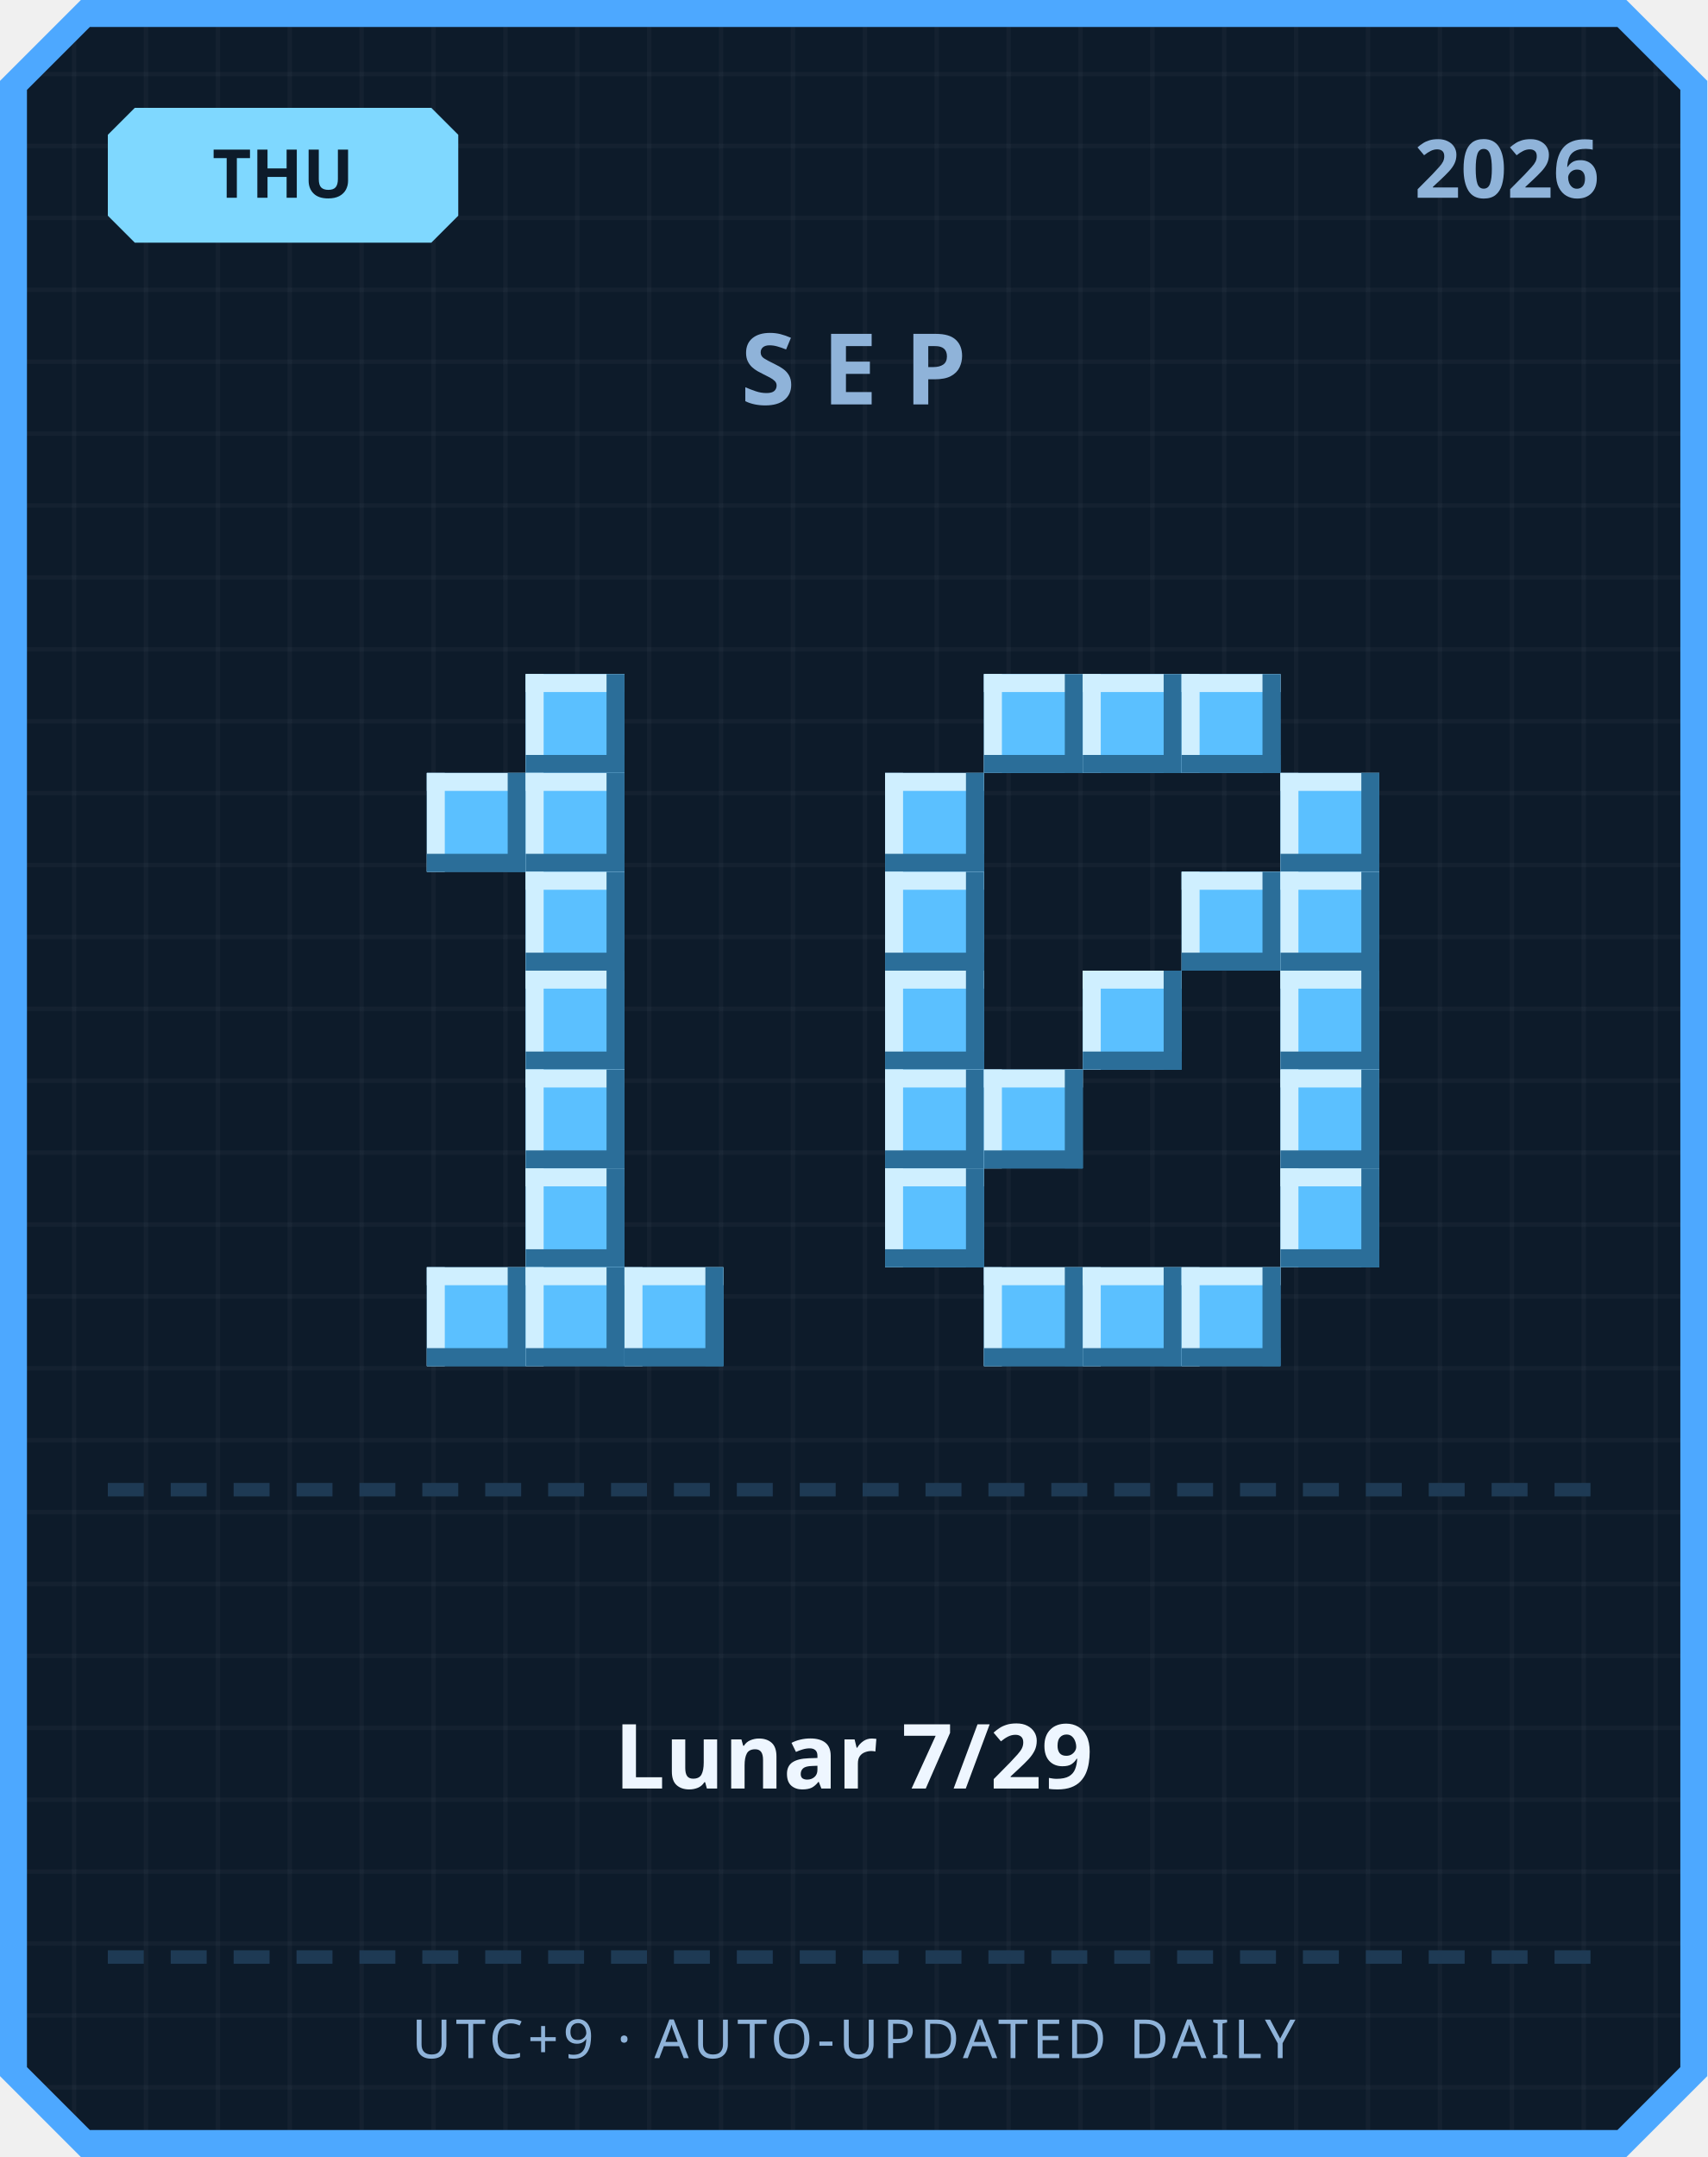
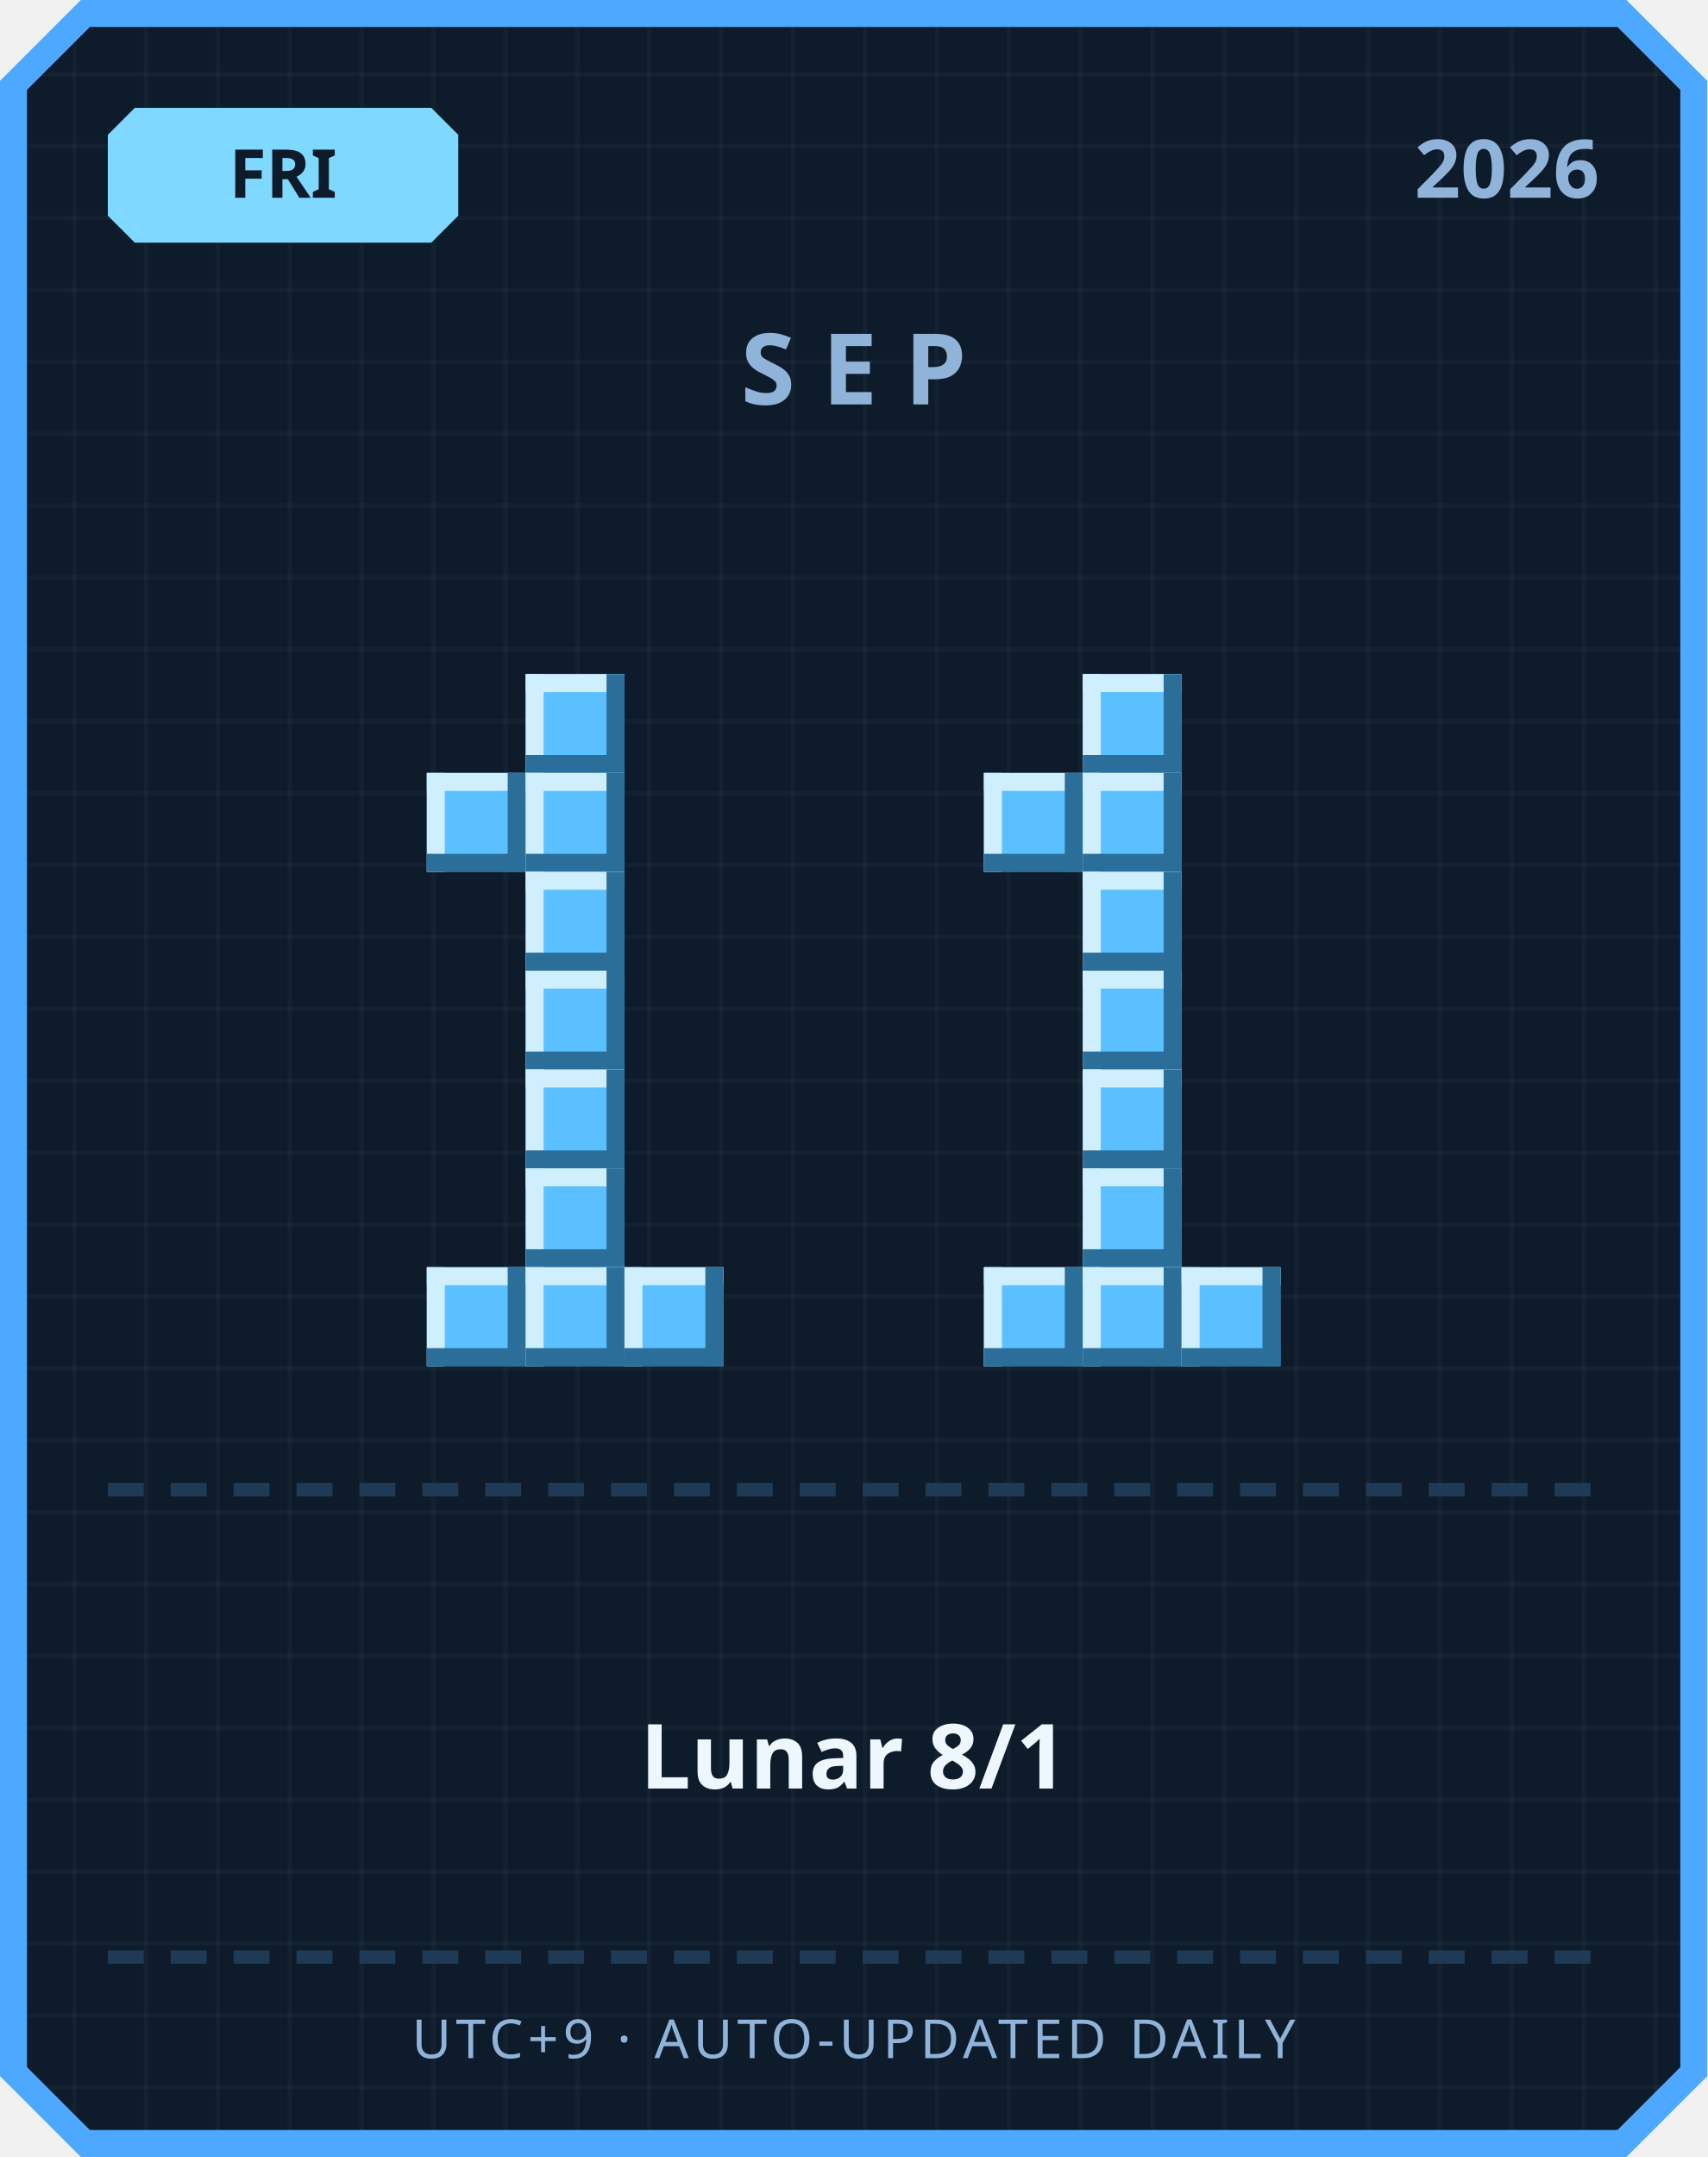
<svg xmlns="http://www.w3.org/2000/svg" width="380" height="480" viewBox="0 0 380 480">
  <defs>
    <pattern id="grid" width="16" height="16" patternUnits="userSpaceOnUse">
      <rect width="16" height="16" fill="#0d1b2a" />
      <rect width="1" height="16" fill="#ffffff" opacity="0.03" />
      <rect width="16" height="1" fill="#ffffff" opacity="0.03" />
    </pattern>
  </defs>
  <path d="M 18,0 L 362,0 L 380,18 L 380,462 L 362,480 L 18,480 L 0,462 L 0,18 Z" fill="#4da8ff" />
  <path d="M 20,6 L 360,6 L 374,20 L 374,460 L 360,474 L 20,474 L 6,460 L 6,20 Z" fill="url(#grid)" />
  <path d="M 30,24 L 96,24 L 102,30 L 102,48 L 96,54 L 30,54 L 24,48 L 24,30 Z" fill="#7fd8ff" />
-   <text x="63" y="44" text-anchor="middle" font-family="'Segoe UI', sans-serif" font-size="15" font-weight="700" fill="#0d1b2a">THU</text>
+   <text x="63" y="44" text-anchor="middle" font-family="'Segoe UI', sans-serif" font-size="15" font-weight="700" fill="#0d1b2a">FRI</text>
  <text x="356" y="44" text-anchor="end" font-family="'Segoe UI', sans-serif" font-size="18" font-weight="700" fill="#8fb3d9">2026</text>
  <text x="190" y="90" text-anchor="middle" font-family="'Segoe UI', sans-serif" font-size="22" font-weight="700" letter-spacing="6" fill="#8fb3d9">SEP</text>
  <rect x="117" y="150" width="22" height="22" fill="#5bc0ff" />
  <rect x="117" y="150" width="22" height="4" fill="#cfefff" />
  <rect x="117" y="150" width="4" height="22" fill="#cfefff" />
  <rect x="117" y="168" width="22" height="4" fill="#2b6e99" />
  <rect x="135" y="150" width="4" height="22" fill="#2b6e99" />
  <rect x="95" y="172" width="22" height="22" fill="#5bc0ff" />
  <rect x="95" y="172" width="22" height="4" fill="#cfefff" />
  <rect x="95" y="172" width="4" height="22" fill="#cfefff" />
  <rect x="95" y="190" width="22" height="4" fill="#2b6e99" />
  <rect x="113" y="172" width="4" height="22" fill="#2b6e99" />
  <rect x="117" y="172" width="22" height="22" fill="#5bc0ff" />
  <rect x="117" y="172" width="22" height="4" fill="#cfefff" />
  <rect x="117" y="172" width="4" height="22" fill="#cfefff" />
  <rect x="117" y="190" width="22" height="4" fill="#2b6e99" />
  <rect x="135" y="172" width="4" height="22" fill="#2b6e99" />
  <rect x="117" y="194" width="22" height="22" fill="#5bc0ff" />
  <rect x="117" y="194" width="22" height="4" fill="#cfefff" />
  <rect x="117" y="194" width="4" height="22" fill="#cfefff" />
  <rect x="117" y="212" width="22" height="4" fill="#2b6e99" />
  <rect x="135" y="194" width="4" height="22" fill="#2b6e99" />
  <rect x="117" y="216" width="22" height="22" fill="#5bc0ff" />
  <rect x="117" y="216" width="22" height="4" fill="#cfefff" />
  <rect x="117" y="216" width="4" height="22" fill="#cfefff" />
  <rect x="117" y="234" width="22" height="4" fill="#2b6e99" />
  <rect x="135" y="216" width="4" height="22" fill="#2b6e99" />
  <rect x="117" y="238" width="22" height="22" fill="#5bc0ff" />
  <rect x="117" y="238" width="22" height="4" fill="#cfefff" />
  <rect x="117" y="238" width="4" height="22" fill="#cfefff" />
  <rect x="117" y="256" width="22" height="4" fill="#2b6e99" />
  <rect x="135" y="238" width="4" height="22" fill="#2b6e99" />
  <rect x="117" y="260" width="22" height="22" fill="#5bc0ff" />
  <rect x="117" y="260" width="22" height="4" fill="#cfefff" />
  <rect x="117" y="260" width="4" height="22" fill="#cfefff" />
  <rect x="117" y="278" width="22" height="4" fill="#2b6e99" />
  <rect x="135" y="260" width="4" height="22" fill="#2b6e99" />
  <rect x="95" y="282" width="22" height="22" fill="#5bc0ff" />
  <rect x="95" y="282" width="22" height="4" fill="#cfefff" />
  <rect x="95" y="282" width="4" height="22" fill="#cfefff" />
  <rect x="95" y="300" width="22" height="4" fill="#2b6e99" />
  <rect x="113" y="282" width="4" height="22" fill="#2b6e99" />
  <rect x="117" y="282" width="22" height="22" fill="#5bc0ff" />
  <rect x="117" y="282" width="22" height="4" fill="#cfefff" />
  <rect x="117" y="282" width="4" height="22" fill="#cfefff" />
  <rect x="117" y="300" width="22" height="4" fill="#2b6e99" />
  <rect x="135" y="282" width="4" height="22" fill="#2b6e99" />
  <rect x="139" y="282" width="22" height="22" fill="#5bc0ff" />
  <rect x="139" y="282" width="22" height="4" fill="#cfefff" />
  <rect x="139" y="282" width="4" height="22" fill="#cfefff" />
  <rect x="139" y="300" width="22" height="4" fill="#2b6e99" />
  <rect x="157" y="282" width="4" height="22" fill="#2b6e99" />
-   <rect x="219" y="150" width="22" height="22" fill="#5bc0ff" />
-   <rect x="219" y="150" width="22" height="4" fill="#cfefff" />
-   <rect x="219" y="150" width="4" height="22" fill="#cfefff" />
-   <rect x="219" y="168" width="22" height="4" fill="#2b6e99" />
-   <rect x="237" y="150" width="4" height="22" fill="#2b6e99" />
  <rect x="241" y="150" width="22" height="22" fill="#5bc0ff" />
  <rect x="241" y="150" width="22" height="4" fill="#cfefff" />
  <rect x="241" y="150" width="4" height="22" fill="#cfefff" />
  <rect x="241" y="168" width="22" height="4" fill="#2b6e99" />
  <rect x="259" y="150" width="4" height="22" fill="#2b6e99" />
-   <rect x="263" y="150" width="22" height="22" fill="#5bc0ff" />
-   <rect x="263" y="150" width="22" height="4" fill="#cfefff" />
-   <rect x="263" y="150" width="4" height="22" fill="#cfefff" />
-   <rect x="263" y="168" width="22" height="4" fill="#2b6e99" />
-   <rect x="281" y="150" width="4" height="22" fill="#2b6e99" />
-   <rect x="197" y="172" width="22" height="22" fill="#5bc0ff" />
-   <rect x="197" y="172" width="22" height="4" fill="#cfefff" />
-   <rect x="197" y="172" width="4" height="22" fill="#cfefff" />
-   <rect x="197" y="190" width="22" height="4" fill="#2b6e99" />
-   <rect x="215" y="172" width="4" height="22" fill="#2b6e99" />
-   <rect x="285" y="172" width="22" height="22" fill="#5bc0ff" />
-   <rect x="285" y="172" width="22" height="4" fill="#cfefff" />
-   <rect x="285" y="172" width="4" height="22" fill="#cfefff" />
-   <rect x="285" y="190" width="22" height="4" fill="#2b6e99" />
-   <rect x="303" y="172" width="4" height="22" fill="#2b6e99" />
-   <rect x="197" y="194" width="22" height="22" fill="#5bc0ff" />
-   <rect x="197" y="194" width="22" height="4" fill="#cfefff" />
-   <rect x="197" y="194" width="4" height="22" fill="#cfefff" />
-   <rect x="197" y="212" width="22" height="4" fill="#2b6e99" />
-   <rect x="215" y="194" width="4" height="22" fill="#2b6e99" />
-   <rect x="263" y="194" width="22" height="22" fill="#5bc0ff" />
-   <rect x="263" y="194" width="22" height="4" fill="#cfefff" />
-   <rect x="263" y="194" width="4" height="22" fill="#cfefff" />
-   <rect x="263" y="212" width="22" height="4" fill="#2b6e99" />
-   <rect x="281" y="194" width="4" height="22" fill="#2b6e99" />
-   <rect x="285" y="194" width="22" height="22" fill="#5bc0ff" />
-   <rect x="285" y="194" width="22" height="4" fill="#cfefff" />
-   <rect x="285" y="194" width="4" height="22" fill="#cfefff" />
-   <rect x="285" y="212" width="22" height="4" fill="#2b6e99" />
-   <rect x="303" y="194" width="4" height="22" fill="#2b6e99" />
-   <rect x="197" y="216" width="22" height="22" fill="#5bc0ff" />
-   <rect x="197" y="216" width="22" height="4" fill="#cfefff" />
-   <rect x="197" y="216" width="4" height="22" fill="#cfefff" />
-   <rect x="197" y="234" width="22" height="4" fill="#2b6e99" />
-   <rect x="215" y="216" width="4" height="22" fill="#2b6e99" />
+   <rect x="219" y="172" width="22" height="22" fill="#5bc0ff" />
+   <rect x="219" y="172" width="22" height="4" fill="#cfefff" />
+   <rect x="219" y="172" width="4" height="22" fill="#cfefff" />
+   <rect x="219" y="190" width="22" height="4" fill="#2b6e99" />
+   <rect x="237" y="172" width="4" height="22" fill="#2b6e99" />
+   <rect x="241" y="172" width="22" height="22" fill="#5bc0ff" />
+   <rect x="241" y="172" width="22" height="4" fill="#cfefff" />
+   <rect x="241" y="172" width="4" height="22" fill="#cfefff" />
+   <rect x="241" y="190" width="22" height="4" fill="#2b6e99" />
+   <rect x="259" y="172" width="4" height="22" fill="#2b6e99" />
+   <rect x="241" y="194" width="22" height="22" fill="#5bc0ff" />
+   <rect x="241" y="194" width="22" height="4" fill="#cfefff" />
+   <rect x="241" y="194" width="4" height="22" fill="#cfefff" />
+   <rect x="241" y="212" width="22" height="4" fill="#2b6e99" />
+   <rect x="259" y="194" width="4" height="22" fill="#2b6e99" />
  <rect x="241" y="216" width="22" height="22" fill="#5bc0ff" />
  <rect x="241" y="216" width="22" height="4" fill="#cfefff" />
  <rect x="241" y="216" width="4" height="22" fill="#cfefff" />
  <rect x="241" y="234" width="22" height="4" fill="#2b6e99" />
  <rect x="259" y="216" width="4" height="22" fill="#2b6e99" />
-   <rect x="285" y="216" width="22" height="22" fill="#5bc0ff" />
-   <rect x="285" y="216" width="22" height="4" fill="#cfefff" />
-   <rect x="285" y="216" width="4" height="22" fill="#cfefff" />
-   <rect x="285" y="234" width="22" height="4" fill="#2b6e99" />
-   <rect x="303" y="216" width="4" height="22" fill="#2b6e99" />
-   <rect x="197" y="238" width="22" height="22" fill="#5bc0ff" />
-   <rect x="197" y="238" width="22" height="4" fill="#cfefff" />
-   <rect x="197" y="238" width="4" height="22" fill="#cfefff" />
-   <rect x="197" y="256" width="22" height="4" fill="#2b6e99" />
-   <rect x="215" y="238" width="4" height="22" fill="#2b6e99" />
-   <rect x="219" y="238" width="22" height="22" fill="#5bc0ff" />
-   <rect x="219" y="238" width="22" height="4" fill="#cfefff" />
-   <rect x="219" y="238" width="4" height="22" fill="#cfefff" />
-   <rect x="219" y="256" width="22" height="4" fill="#2b6e99" />
-   <rect x="237" y="238" width="4" height="22" fill="#2b6e99" />
-   <rect x="285" y="238" width="22" height="22" fill="#5bc0ff" />
-   <rect x="285" y="238" width="22" height="4" fill="#cfefff" />
-   <rect x="285" y="238" width="4" height="22" fill="#cfefff" />
-   <rect x="285" y="256" width="22" height="4" fill="#2b6e99" />
-   <rect x="303" y="238" width="4" height="22" fill="#2b6e99" />
-   <rect x="197" y="260" width="22" height="22" fill="#5bc0ff" />
-   <rect x="197" y="260" width="22" height="4" fill="#cfefff" />
-   <rect x="197" y="260" width="4" height="22" fill="#cfefff" />
-   <rect x="197" y="278" width="22" height="4" fill="#2b6e99" />
-   <rect x="215" y="260" width="4" height="22" fill="#2b6e99" />
-   <rect x="285" y="260" width="22" height="22" fill="#5bc0ff" />
-   <rect x="285" y="260" width="22" height="4" fill="#cfefff" />
-   <rect x="285" y="260" width="4" height="22" fill="#cfefff" />
-   <rect x="285" y="278" width="22" height="4" fill="#2b6e99" />
-   <rect x="303" y="260" width="4" height="22" fill="#2b6e99" />
+   <rect x="241" y="238" width="22" height="22" fill="#5bc0ff" />
+   <rect x="241" y="238" width="22" height="4" fill="#cfefff" />
+   <rect x="241" y="238" width="4" height="22" fill="#cfefff" />
+   <rect x="241" y="256" width="22" height="4" fill="#2b6e99" />
+   <rect x="259" y="238" width="4" height="22" fill="#2b6e99" />
+   <rect x="241" y="260" width="22" height="22" fill="#5bc0ff" />
+   <rect x="241" y="260" width="22" height="4" fill="#cfefff" />
+   <rect x="241" y="260" width="4" height="22" fill="#cfefff" />
+   <rect x="241" y="278" width="22" height="4" fill="#2b6e99" />
+   <rect x="259" y="260" width="4" height="22" fill="#2b6e99" />
  <rect x="219" y="282" width="22" height="22" fill="#5bc0ff" />
  <rect x="219" y="282" width="22" height="4" fill="#cfefff" />
  <rect x="219" y="282" width="4" height="22" fill="#cfefff" />
  <rect x="219" y="300" width="22" height="4" fill="#2b6e99" />
  <rect x="237" y="282" width="4" height="22" fill="#2b6e99" />
  <rect x="241" y="282" width="22" height="22" fill="#5bc0ff" />
  <rect x="241" y="282" width="22" height="4" fill="#cfefff" />
  <rect x="241" y="282" width="4" height="22" fill="#cfefff" />
  <rect x="241" y="300" width="22" height="4" fill="#2b6e99" />
  <rect x="259" y="282" width="4" height="22" fill="#2b6e99" />
  <rect x="263" y="282" width="22" height="22" fill="#5bc0ff" />
  <rect x="263" y="282" width="22" height="4" fill="#cfefff" />
  <rect x="263" y="282" width="4" height="22" fill="#cfefff" />
  <rect x="263" y="300" width="22" height="4" fill="#2b6e99" />
  <rect x="281" y="282" width="4" height="22" fill="#2b6e99" />
  <rect x="24" y="330" width="8" height="3" fill="#1e3a54" />
  <rect x="38" y="330" width="8" height="3" fill="#1e3a54" />
  <rect x="52" y="330" width="8" height="3" fill="#1e3a54" />
  <rect x="66" y="330" width="8" height="3" fill="#1e3a54" />
  <rect x="80" y="330" width="8" height="3" fill="#1e3a54" />
  <rect x="94" y="330" width="8" height="3" fill="#1e3a54" />
  <rect x="108" y="330" width="8" height="3" fill="#1e3a54" />
  <rect x="122" y="330" width="8" height="3" fill="#1e3a54" />
  <rect x="136" y="330" width="8" height="3" fill="#1e3a54" />
  <rect x="150" y="330" width="8" height="3" fill="#1e3a54" />
  <rect x="164" y="330" width="8" height="3" fill="#1e3a54" />
  <rect x="178" y="330" width="8" height="3" fill="#1e3a54" />
  <rect x="192" y="330" width="8" height="3" fill="#1e3a54" />
  <rect x="206" y="330" width="8" height="3" fill="#1e3a54" />
  <rect x="220" y="330" width="8" height="3" fill="#1e3a54" />
  <rect x="234" y="330" width="8" height="3" fill="#1e3a54" />
  <rect x="248" y="330" width="8" height="3" fill="#1e3a54" />
  <rect x="262" y="330" width="8" height="3" fill="#1e3a54" />
  <rect x="276" y="330" width="8" height="3" fill="#1e3a54" />
  <rect x="290" y="330" width="8" height="3" fill="#1e3a54" />
  <rect x="304" y="330" width="8" height="3" fill="#1e3a54" />
  <rect x="318" y="330" width="8" height="3" fill="#1e3a54" />
  <rect x="332" y="330" width="8" height="3" fill="#1e3a54" />
  <rect x="346" y="330" width="8" height="3" fill="#1e3a54" />
-   <text x="190" y="398" text-anchor="middle" font-family="'Segoe UI', 'Microsoft JhengHei', sans-serif" font-size="20" font-weight="700" fill="#eef6ff">Lunar 7/29</text>
+   <text x="190" y="398" text-anchor="middle" font-family="'Segoe UI', 'Microsoft JhengHei', sans-serif" font-size="20" font-weight="700" fill="#eef6ff">Lunar 8/1</text>
  <rect x="24" y="434" width="8" height="3" fill="#1e3a54" />
  <rect x="38" y="434" width="8" height="3" fill="#1e3a54" />
  <rect x="52" y="434" width="8" height="3" fill="#1e3a54" />
  <rect x="66" y="434" width="8" height="3" fill="#1e3a54" />
  <rect x="80" y="434" width="8" height="3" fill="#1e3a54" />
  <rect x="94" y="434" width="8" height="3" fill="#1e3a54" />
  <rect x="108" y="434" width="8" height="3" fill="#1e3a54" />
  <rect x="122" y="434" width="8" height="3" fill="#1e3a54" />
  <rect x="136" y="434" width="8" height="3" fill="#1e3a54" />
  <rect x="150" y="434" width="8" height="3" fill="#1e3a54" />
  <rect x="164" y="434" width="8" height="3" fill="#1e3a54" />
  <rect x="178" y="434" width="8" height="3" fill="#1e3a54" />
  <rect x="192" y="434" width="8" height="3" fill="#1e3a54" />
  <rect x="206" y="434" width="8" height="3" fill="#1e3a54" />
  <rect x="220" y="434" width="8" height="3" fill="#1e3a54" />
  <rect x="234" y="434" width="8" height="3" fill="#1e3a54" />
  <rect x="248" y="434" width="8" height="3" fill="#1e3a54" />
  <rect x="262" y="434" width="8" height="3" fill="#1e3a54" />
  <rect x="276" y="434" width="8" height="3" fill="#1e3a54" />
  <rect x="290" y="434" width="8" height="3" fill="#1e3a54" />
  <rect x="304" y="434" width="8" height="3" fill="#1e3a54" />
  <rect x="318" y="434" width="8" height="3" fill="#1e3a54" />
  <rect x="332" y="434" width="8" height="3" fill="#1e3a54" />
  <rect x="346" y="434" width="8" height="3" fill="#1e3a54" />
  <text x="190" y="458" text-anchor="middle" font-family="'Segoe UI', sans-serif" font-size="12" letter-spacing="1" fill="#8fb3d9">UTC+9 · AUTO-UPDATED DAILY</text>
</svg>
